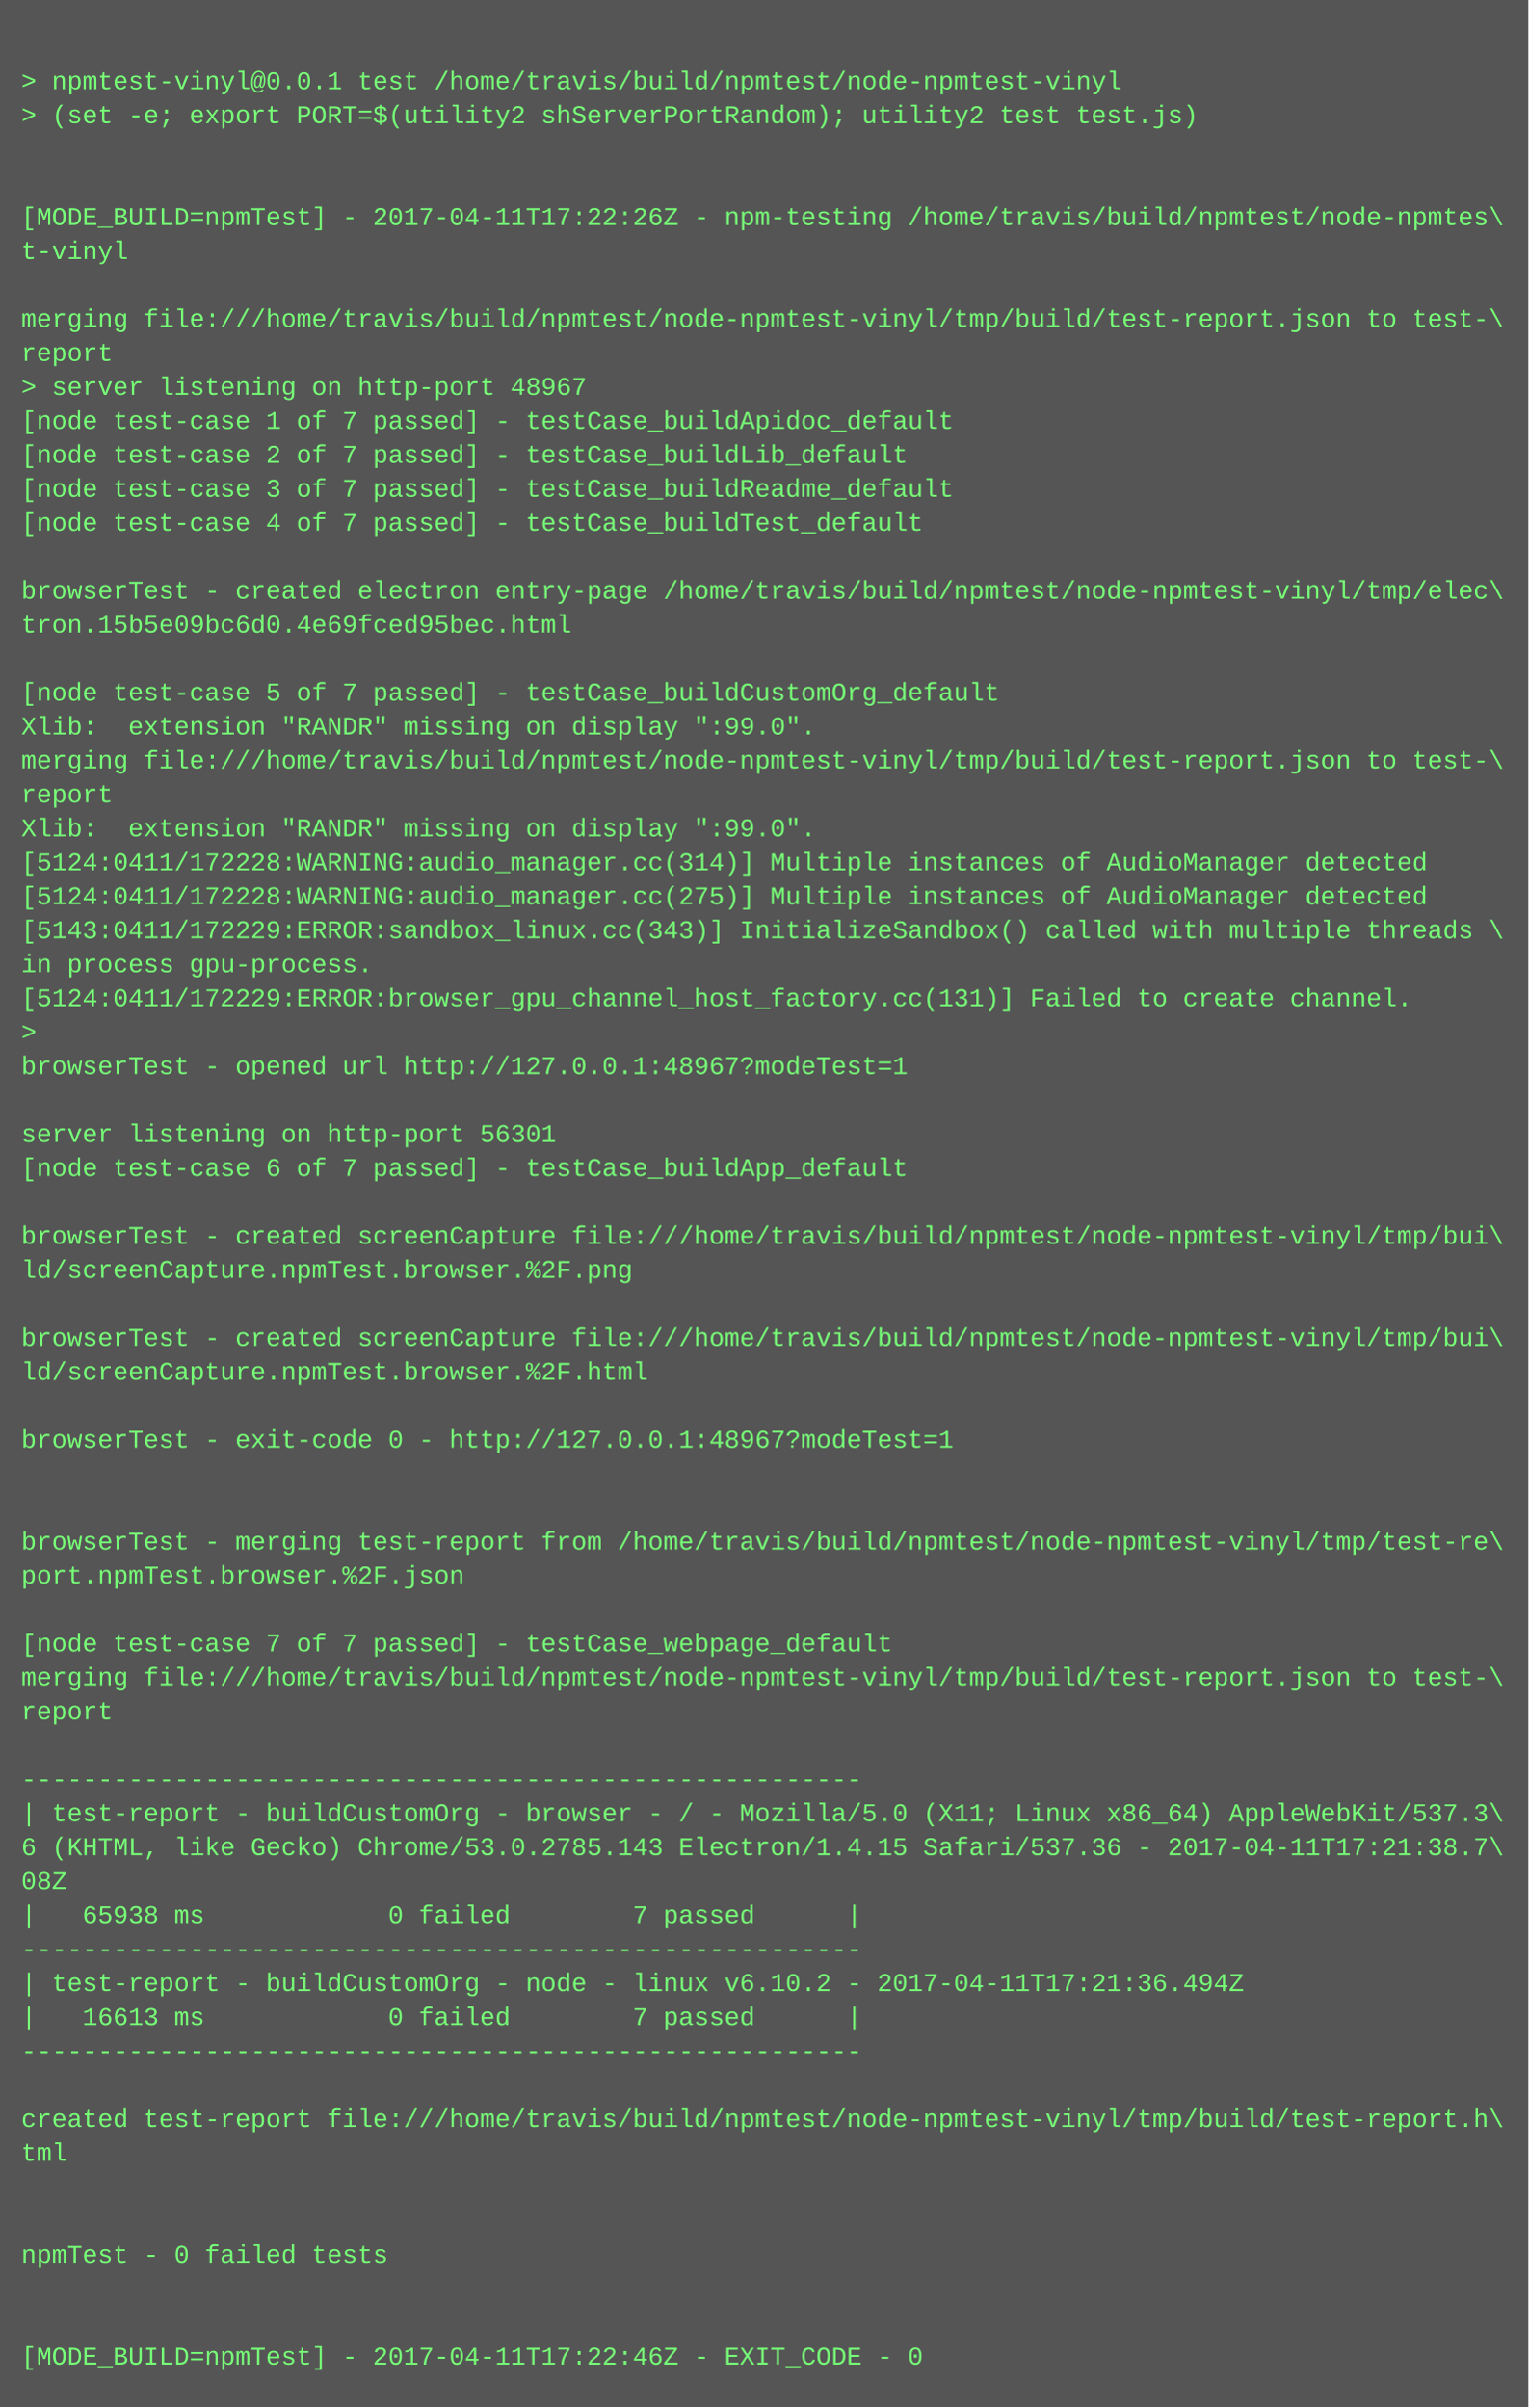
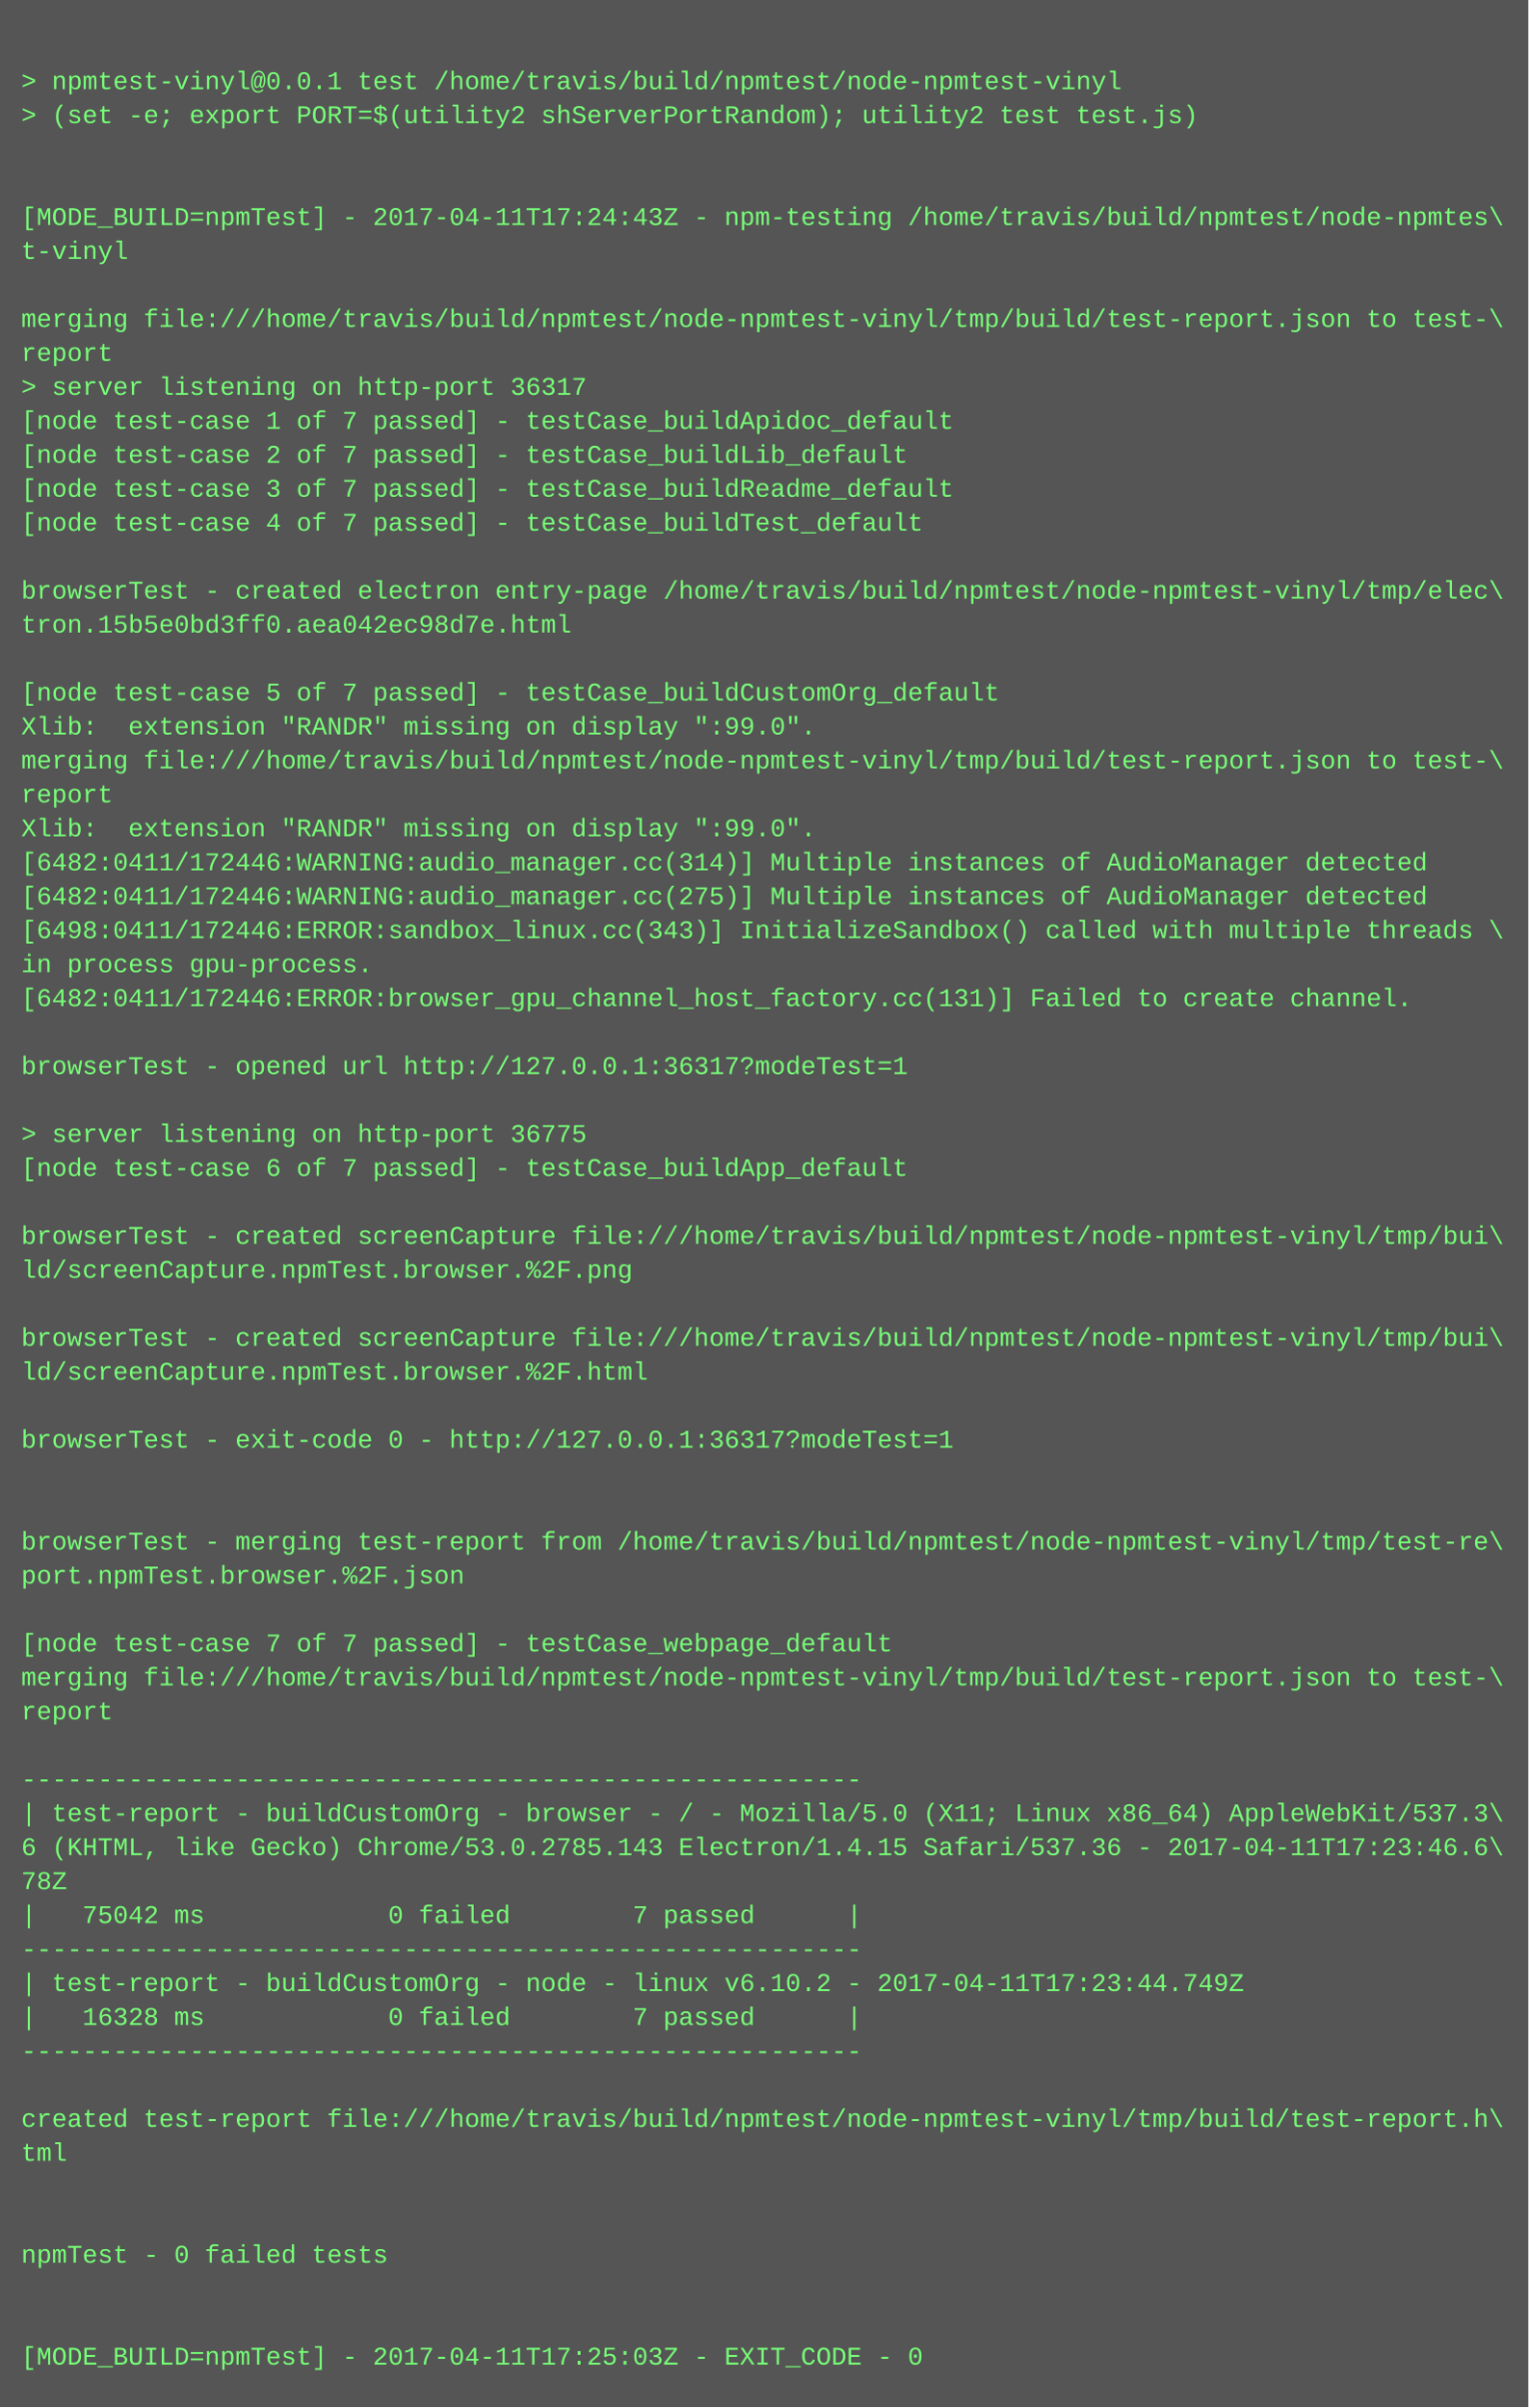
<svg xmlns="http://www.w3.org/2000/svg" height="1134" width="720">
  <rect height="1134" fill="#555" width="720" />
  <text fill="#7f7" font-family="Courier New" font-size="12" xml:space="preserve">
    <tspan x="10" y="26" />
    <tspan x="10" y="42">&gt; npmtest-vinyl@0.0.1 test /home/travis/build/npmtest/node-npmtest-vinyl</tspan>
    <tspan x="10" y="58">&gt; (set -e; export PORT=$(utility2 shServerPortRandom); utility2 test test.js)</tspan>
    <tspan x="10" y="74" />
    <tspan x="10" y="90" />
-     <tspan x="10" y="106">[MODE_BUILD=npmTest] - 2017-04-11T17:22:26Z - npm-testing /home/travis/build/npmtest/node-npmtes\</tspan>
+     <tspan x="10" y="106">[MODE_BUILD=npmTest] - 2017-04-11T17:24:43Z - npm-testing /home/travis/build/npmtest/node-npmtes\</tspan>
    <tspan x="10" y="122">t-vinyl</tspan>
    <tspan x="10" y="138" />
    <tspan x="10" y="154">merging file:///home/travis/build/npmtest/node-npmtest-vinyl/tmp/build/test-report.json to test-\</tspan>
    <tspan x="10" y="170">report</tspan>
-     <tspan x="10" y="186">&gt; server listening on http-port 48967</tspan>
+     <tspan x="10" y="186">&gt; server listening on http-port 36317</tspan>
    <tspan x="10" y="202">[node test-case 1 of 7 passed] - testCase_buildApidoc_default</tspan>
    <tspan x="10" y="218">[node test-case 2 of 7 passed] - testCase_buildLib_default</tspan>
    <tspan x="10" y="234">[node test-case 3 of 7 passed] - testCase_buildReadme_default</tspan>
    <tspan x="10" y="250">[node test-case 4 of 7 passed] - testCase_buildTest_default</tspan>
    <tspan x="10" y="266" />
    <tspan x="10" y="282">browserTest - created electron entry-page /home/travis/build/npmtest/node-npmtest-vinyl/tmp/elec\</tspan>
-     <tspan x="10" y="298">tron.15b5e09bc6d0.4e69fced95bec.html</tspan>
+     <tspan x="10" y="298">tron.15b5e0bd3ff0.aea042ec98d7e.html</tspan>
    <tspan x="10" y="314" />
    <tspan x="10" y="330">[node test-case 5 of 7 passed] - testCase_buildCustomOrg_default</tspan>
    <tspan x="10" y="346">Xlib:  extension "RANDR" missing on display ":99.0".</tspan>
    <tspan x="10" y="362">merging file:///home/travis/build/npmtest/node-npmtest-vinyl/tmp/build/test-report.json to test-\</tspan>
    <tspan x="10" y="378">report</tspan>
    <tspan x="10" y="394">Xlib:  extension "RANDR" missing on display ":99.0".</tspan>
-     <tspan x="10" y="410">[5124:0411/172228:WARNING:audio_manager.cc(314)] Multiple instances of AudioManager detected</tspan>
-     <tspan x="10" y="426">[5124:0411/172228:WARNING:audio_manager.cc(275)] Multiple instances of AudioManager detected</tspan>
-     <tspan x="10" y="442">[5143:0411/172229:ERROR:sandbox_linux.cc(343)] InitializeSandbox() called with multiple threads \</tspan>
+     <tspan x="10" y="410">[6482:0411/172446:WARNING:audio_manager.cc(314)] Multiple instances of AudioManager detected</tspan>
+     <tspan x="10" y="426">[6482:0411/172446:WARNING:audio_manager.cc(275)] Multiple instances of AudioManager detected</tspan>
+     <tspan x="10" y="442">[6498:0411/172446:ERROR:sandbox_linux.cc(343)] InitializeSandbox() called with multiple threads \</tspan>
    <tspan x="10" y="458">in process gpu-process. </tspan>
-     <tspan x="10" y="474">[5124:0411/172229:ERROR:browser_gpu_channel_host_factory.cc(131)] Failed to create channel.</tspan>
-     <tspan x="10" y="490">&gt; </tspan>
-     <tspan x="10" y="506">browserTest - opened url http://127.0.0.1:48967?modeTest=1</tspan>
+     <tspan x="10" y="474">[6482:0411/172446:ERROR:browser_gpu_channel_host_factory.cc(131)] Failed to create channel.</tspan>
+     <tspan x="10" y="490" />
+     <tspan x="10" y="506">browserTest - opened url http://127.0.0.1:36317?modeTest=1</tspan>
    <tspan x="10" y="522" />
-     <tspan x="10" y="538">server listening on http-port 56301</tspan>
+     <tspan x="10" y="538">&gt; server listening on http-port 36775</tspan>
    <tspan x="10" y="554">[node test-case 6 of 7 passed] - testCase_buildApp_default</tspan>
    <tspan x="10" y="570" />
    <tspan x="10" y="586">browserTest - created screenCapture file:///home/travis/build/npmtest/node-npmtest-vinyl/tmp/bui\</tspan>
    <tspan x="10" y="602">ld/screenCapture.npmTest.browser.%2F.png</tspan>
    <tspan x="10" y="618" />
    <tspan x="10" y="634">browserTest - created screenCapture file:///home/travis/build/npmtest/node-npmtest-vinyl/tmp/bui\</tspan>
    <tspan x="10" y="650">ld/screenCapture.npmTest.browser.%2F.html</tspan>
    <tspan x="10" y="666" />
-     <tspan x="10" y="682">browserTest - exit-code 0 - http://127.0.0.1:48967?modeTest=1</tspan>
+     <tspan x="10" y="682">browserTest - exit-code 0 - http://127.0.0.1:36317?modeTest=1</tspan>
    <tspan x="10" y="698" />
    <tspan x="10" y="714" />
    <tspan x="10" y="730">browserTest - merging test-report from /home/travis/build/npmtest/node-npmtest-vinyl/tmp/test-re\</tspan>
    <tspan x="10" y="746">port.npmTest.browser.%2F.json</tspan>
    <tspan x="10" y="762" />
    <tspan x="10" y="778">[node test-case 7 of 7 passed] - testCase_webpage_default</tspan>
    <tspan x="10" y="794">merging file:///home/travis/build/npmtest/node-npmtest-vinyl/tmp/build/test-report.json to test-\</tspan>
    <tspan x="10" y="810">report</tspan>
    <tspan x="10" y="826" />
    <tspan x="10" y="842">-------------------------------------------------------</tspan>
    <tspan x="10" y="858">| test-report - buildCustomOrg - browser - / - Mozilla/5.0 (X11; Linux x86_64) AppleWebKit/537.3\</tspan>
-     <tspan x="10" y="874">6 (KHTML, like Gecko) Chrome/53.0.2785.143 Electron/1.4.15 Safari/537.36 - 2017-04-11T17:21:38.7\</tspan>
-     <tspan x="10" y="890">08Z</tspan>
-     <tspan x="10" y="906">|   65938 ms            0 failed        7 passed      |</tspan>
+     <tspan x="10" y="874">6 (KHTML, like Gecko) Chrome/53.0.2785.143 Electron/1.4.15 Safari/537.36 - 2017-04-11T17:23:46.6\</tspan>
+     <tspan x="10" y="890">78Z</tspan>
+     <tspan x="10" y="906">|   75042 ms            0 failed        7 passed      |</tspan>
    <tspan x="10" y="922">-------------------------------------------------------</tspan>
-     <tspan x="10" y="938">| test-report - buildCustomOrg - node - linux v6.10.2 - 2017-04-11T17:21:36.494Z</tspan>
-     <tspan x="10" y="954">|   16613 ms            0 failed        7 passed      |</tspan>
+     <tspan x="10" y="938">| test-report - buildCustomOrg - node - linux v6.10.2 - 2017-04-11T17:23:44.749Z</tspan>
+     <tspan x="10" y="954">|   16328 ms            0 failed        7 passed      |</tspan>
    <tspan x="10" y="970">-------------------------------------------------------</tspan>
    <tspan x="10" y="986" />
    <tspan x="10" y="1002">created test-report file:///home/travis/build/npmtest/node-npmtest-vinyl/tmp/build/test-report.h\</tspan>
    <tspan x="10" y="1018">tml</tspan>
    <tspan x="10" y="1034" />
    <tspan x="10" y="1050" />
    <tspan x="10" y="1066">npmTest - 0 failed tests</tspan>
    <tspan x="10" y="1082" />
    <tspan x="10" y="1098" />
-     <tspan x="10" y="1114">[MODE_BUILD=npmTest] - 2017-04-11T17:22:46Z - EXIT_CODE - 0</tspan>
+     <tspan x="10" y="1114">[MODE_BUILD=npmTest] - 2017-04-11T17:25:03Z - EXIT_CODE - 0</tspan>
  </text>
</svg>
